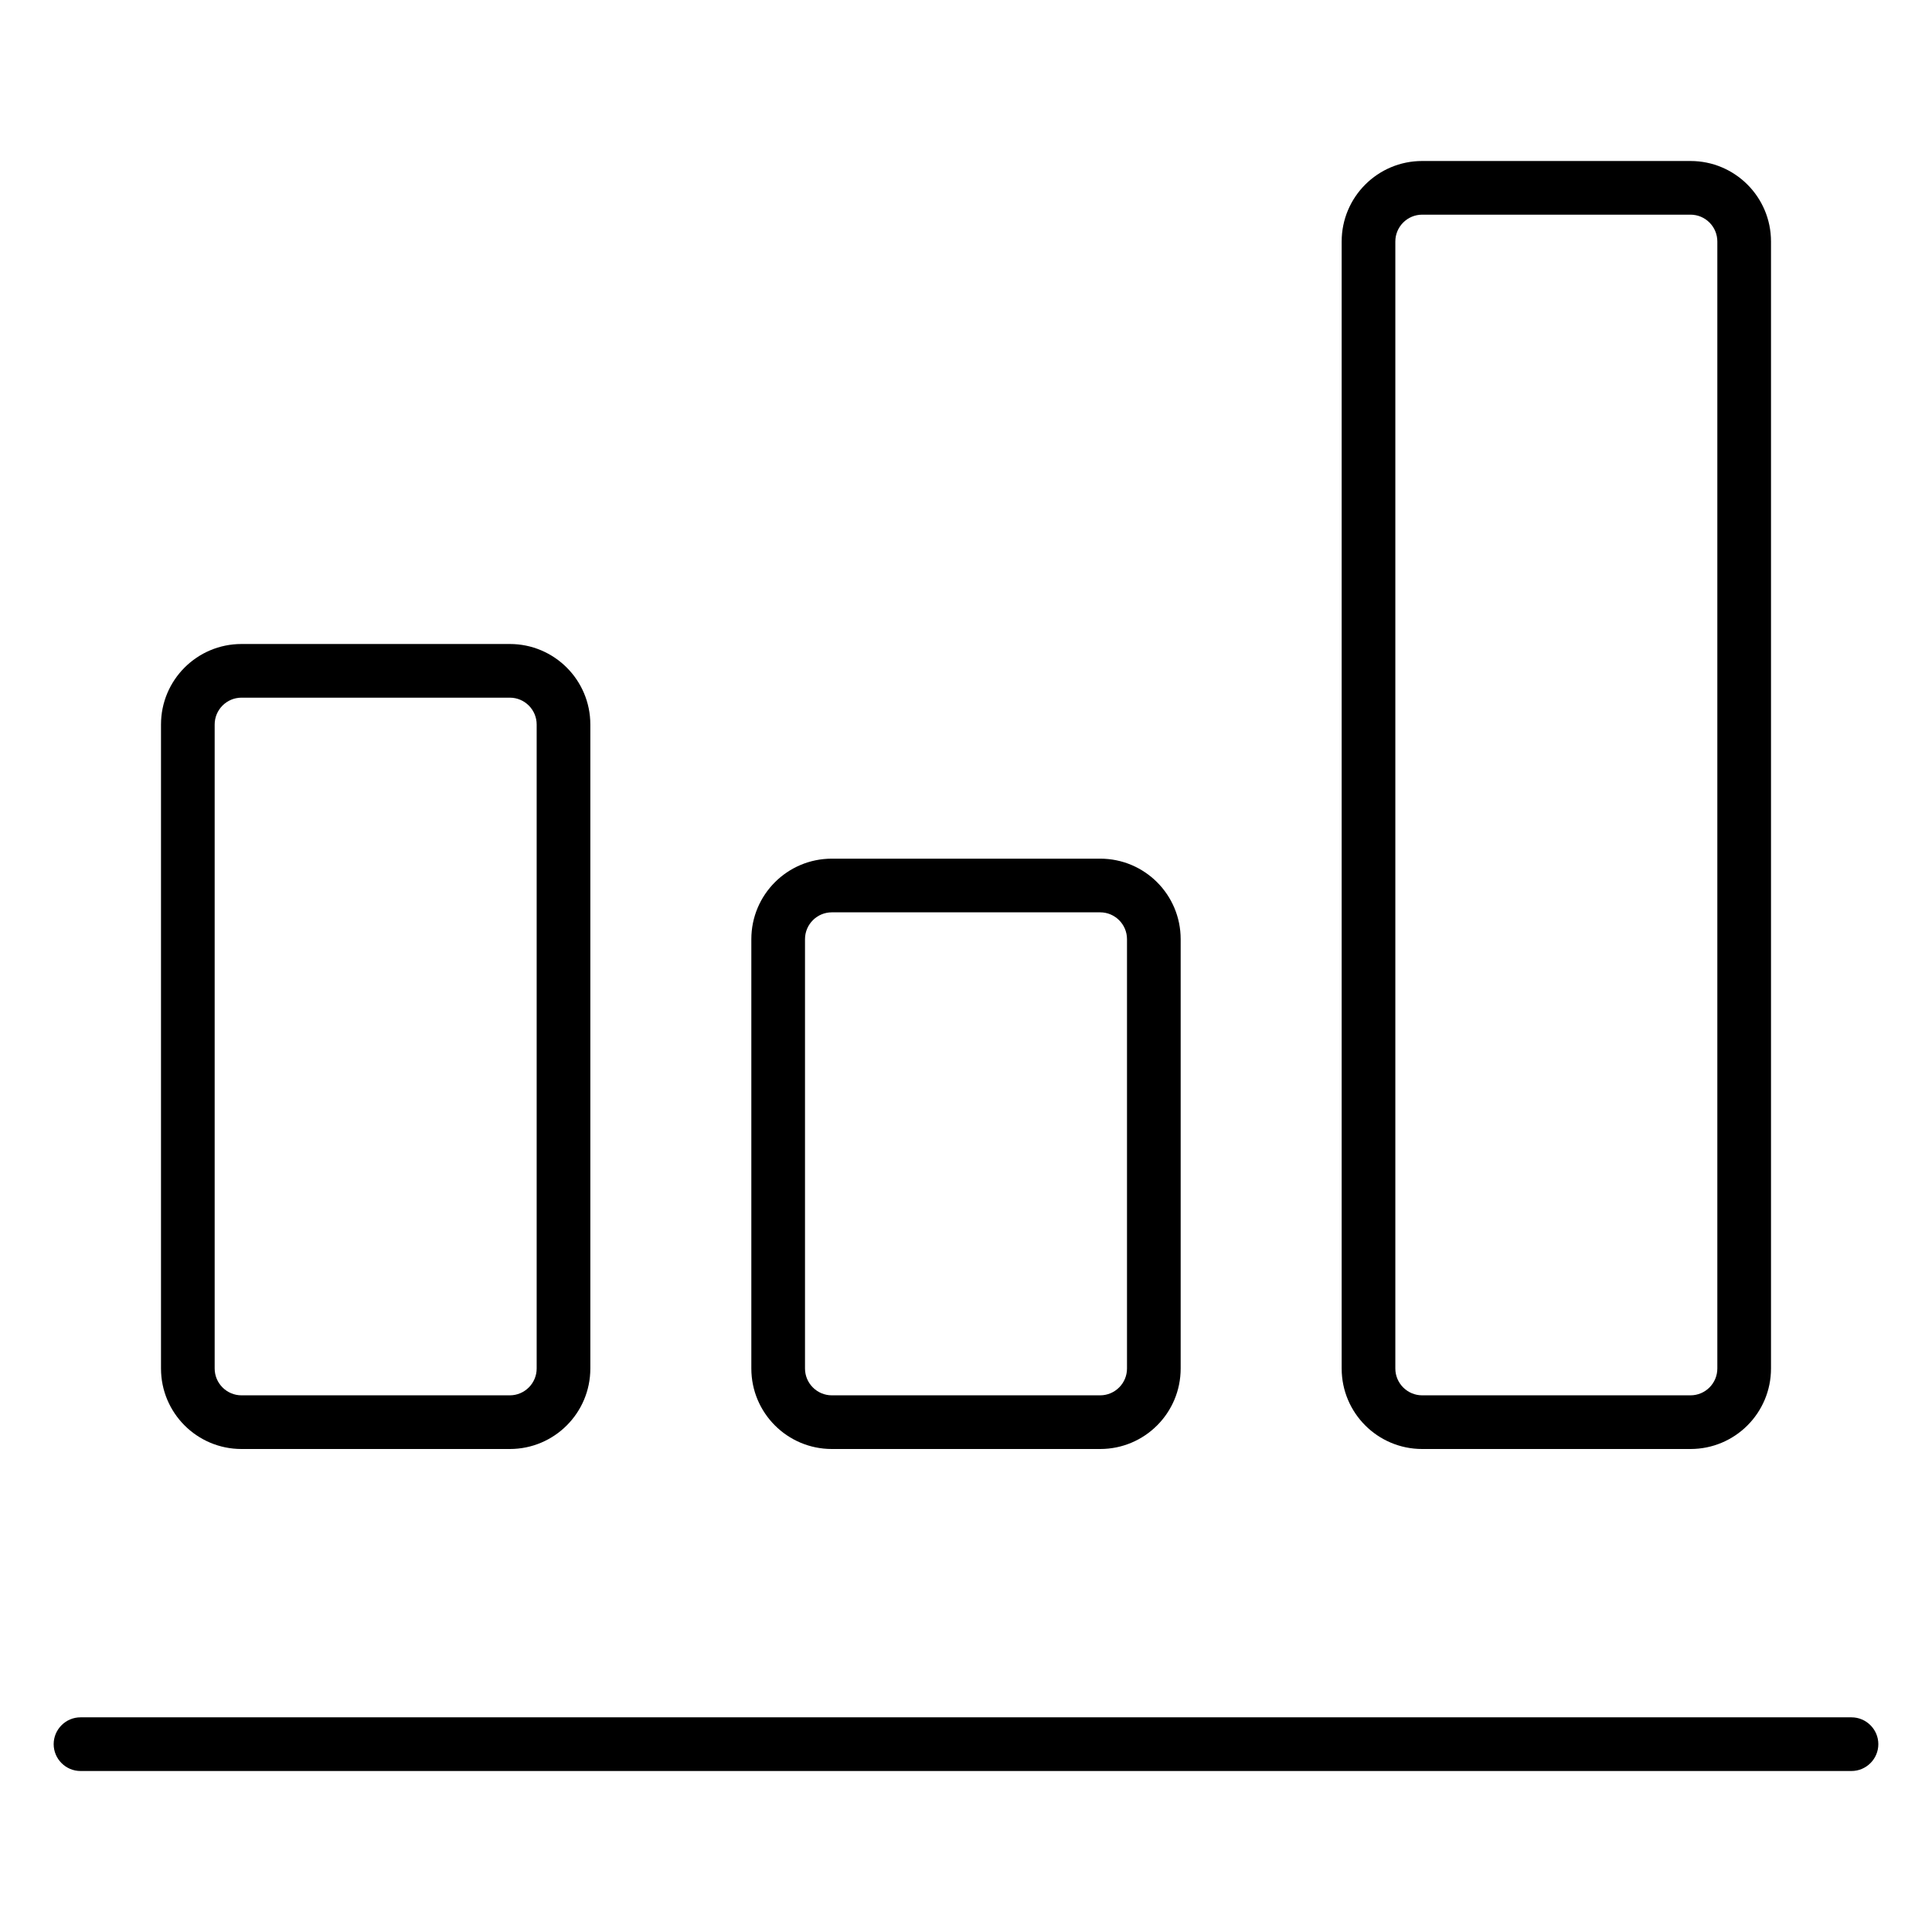
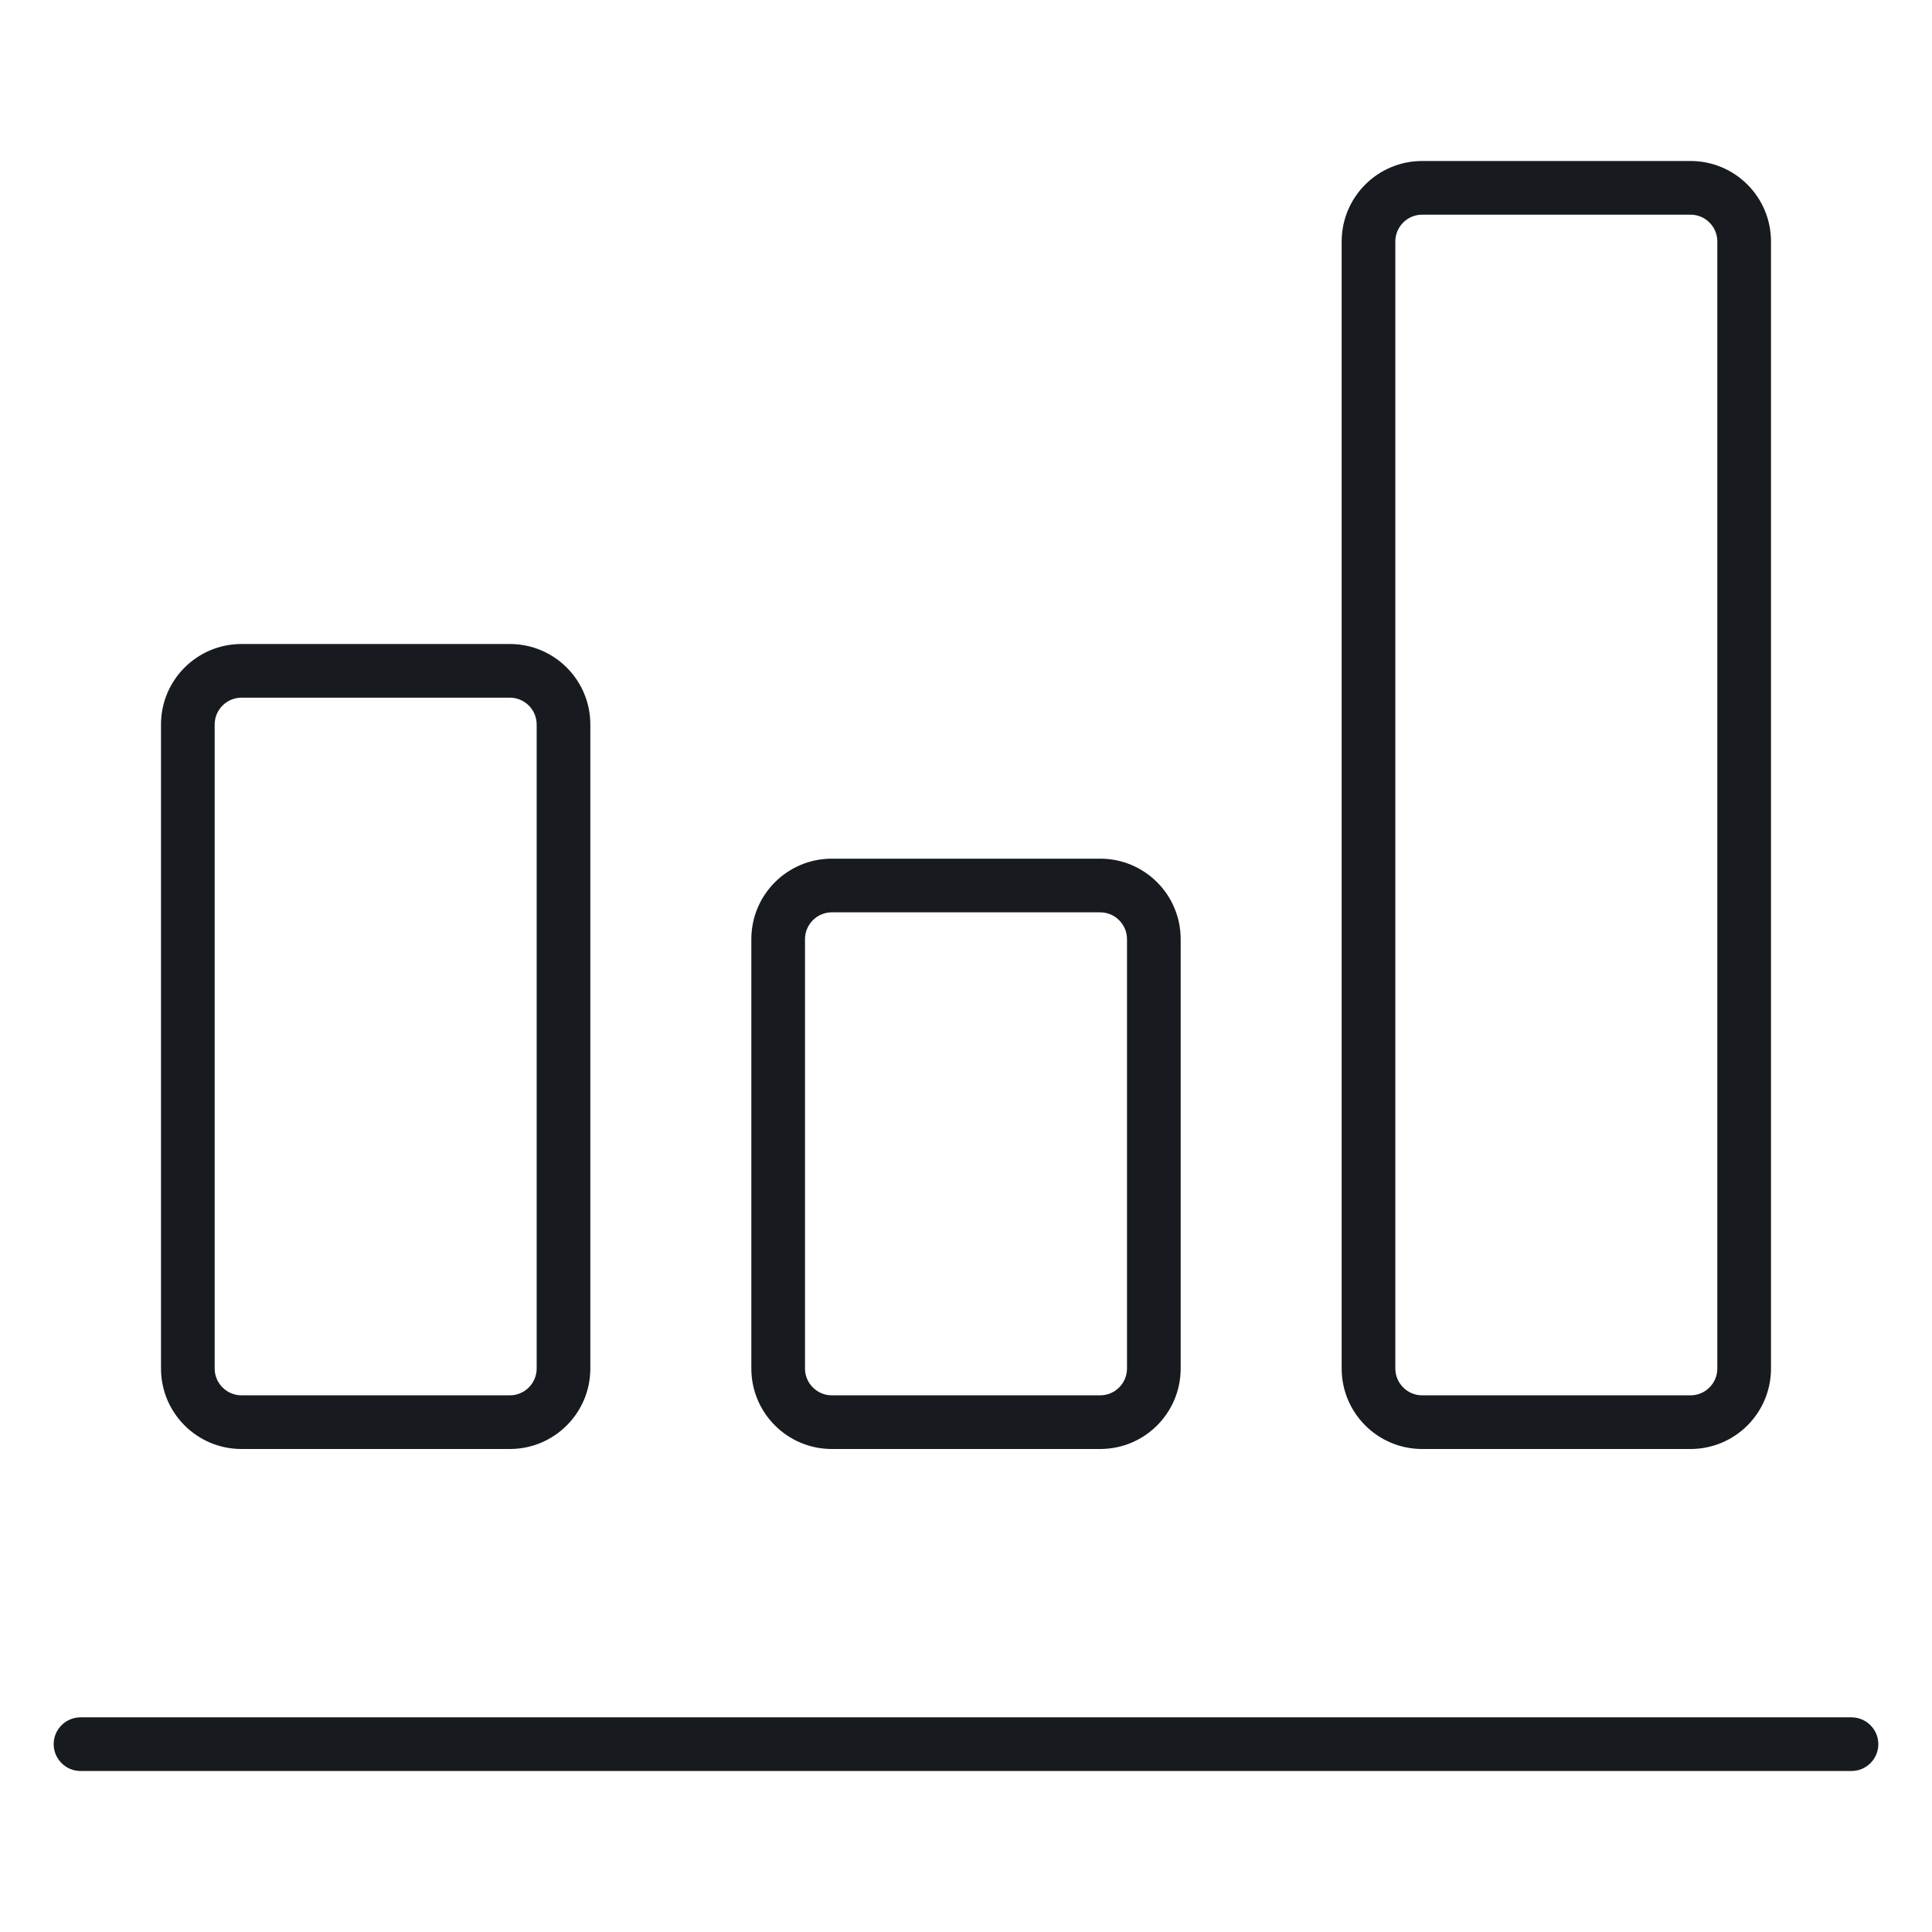
- <svg xmlns="http://www.w3.org/2000/svg" width="36" height="36" viewBox="0 0 36 36">
-   <path d="M4 13.5c0-.276.225-.5.5-.5l5 0c.275 0 .5.224.5.5l0 12c0 .276-.225.5-.5.5l-5 0c-.275 0-.5-.224-.5-.5l0-12zm.5 13.5c-.828 0-1.5-.671-1.5-1.5l0-12c0-.829.672-1.5 1.5-1.5l5 0c.828 0 1.5.671 1.5 1.5l0 12c0 .829-.672 1.5-1.5 1.5l-5 0zm22 0c-.828 0-1.5-.671-1.5-1.5l0-21c0-.829.672-1.5 1.5-1.5l5 0c.829 0 1.5.671 1.5 1.5l0 21c0 .829-.671 1.5-1.5 1.5l-5 0zm-.5-22.5l0 21c0 .276.225.5.5.5l5 0c.276 0 .5-.224.5-.5l0-21c0-.276-.224-.5-.5-.5l-5 0c-.275 0-.5.224-.5.5zm-10.5 22.5c-.828 0-1.5-.671-1.5-1.5l0-8c0-.829.672-1.5 1.5-1.5l5 0c.829 0 1.5.671 1.5 1.5l0 8c0 .829-.671 1.5-1.5 1.5l-5 0zm-.5-9.5l0 8c0 .276.225.5.5.5l5 0c.275 0 .5-.224.5-.5l0-8c0-.276-.225-.5-.5-.5l-5 0c-.275 0-.5.224-.5.5zm19.5 14.5c.275 0 .5.225.5.5 0 .275-.225.5-.5.5l-33 0c-.275 0-.5-.225-.5-.5 0-.275.225-.5.5-.5l33 0z" fill-rule="evenodd" />
+ <svg xmlns="http://www.w3.org/2000/svg" width="36px" height="36px" viewBox="0 0 36 36" version="1.1">
+   <g id="settings/analysis_36" stroke="none" stroke-width="1" fill="none" fill-rule="evenodd">
+     <path d="M34.5,32 L1.5,32 C1.225,32 1,32.225 1,32.5 C1,32.775 1.225,33 1.5,33 L34.5,33 C34.775,33 35,32.775 35,32.5 C35,32.225 34.775,32 34.5,32 M26.5,27 L31.5,27 C32.329,27 33,26.329 33,25.5 L33,4.5 C33,3.671 32.329,3 31.5,3 L26.5,3 C25.672,3 25,3.671 25,4.5 L25,25.5 C25,26.329 25.672,27 26.5,27 L26.5,27 Z M26,4.5 C26,4.224 26.225,4 26.5,4 L31.5,4 C31.776,4 32,4.224 32,4.5 L32,25.5 C32,25.776 31.776,26 31.5,26 L26.5,26 C26.225,26 26,25.776 26,25.5 L26,4.5 Z M15.5,27 L20.5,27 C21.329,27 22,26.329 22,25.5 L22,17.5 C22,16.671 21.329,16 20.5,16 L15.5,16 C14.672,16 14,16.671 14,17.5 L14,25.5 C14,26.329 14.672,27 15.5,27 L15.5,27 Z M15,17.5 C15,17.224 15.225,17 15.5,17 L20.5,17 C20.775,17 21,17.224 21,17.5 L21,25.5 C21,25.776 20.775,26 20.5,26 L15.5,26 C15.225,26 15,25.776 15,25.5 L15,17.5 Z M4.5,27 L9.5,27 C10.328,27 11,26.329 11,25.5 L11,13.5 C11,12.671 10.328,12 9.5,12 L4.5,12 C3.672,12 3,12.671 3,13.5 L3,25.5 C3,26.329 3.672,27 4.5,27 L4.5,27 Z M4,13.5 C4,13.224 4.225,13 4.5,13 L9.5,13 C9.775,13 10,13.224 10,13.5 L10,25.5 C10,25.776 9.775,26 9.5,26 L4.5,26 C4.225,26 4,25.776 4,25.5 L4,13.5 Z" id="fill" fill="#171B1F" />
+   </g>
</svg>
